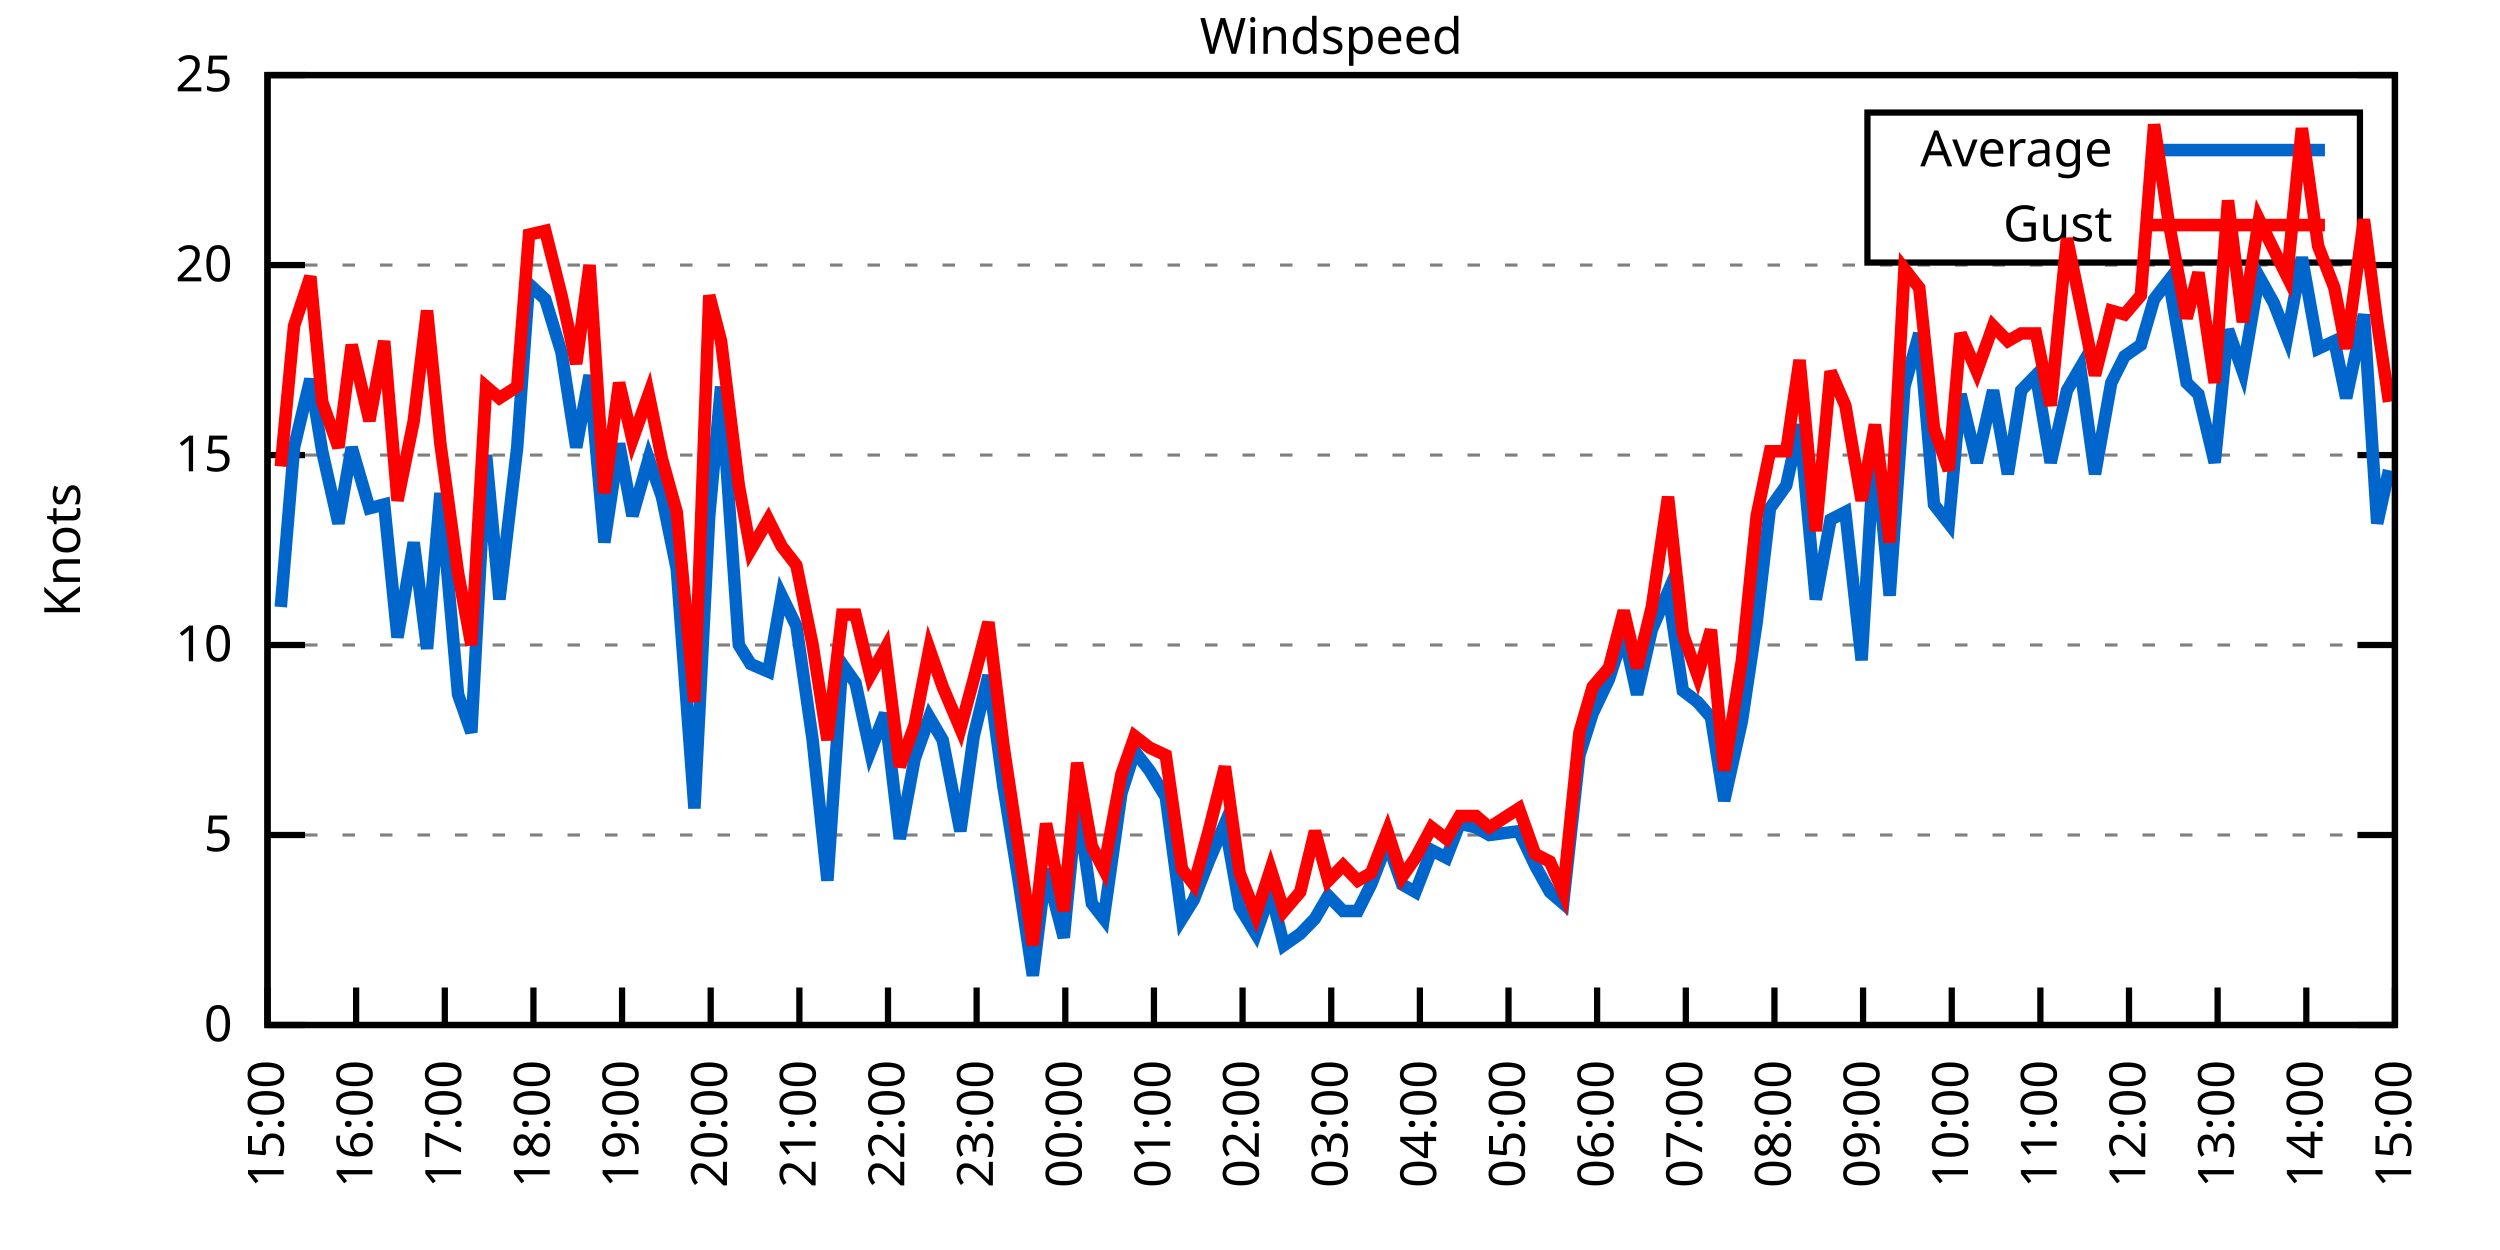
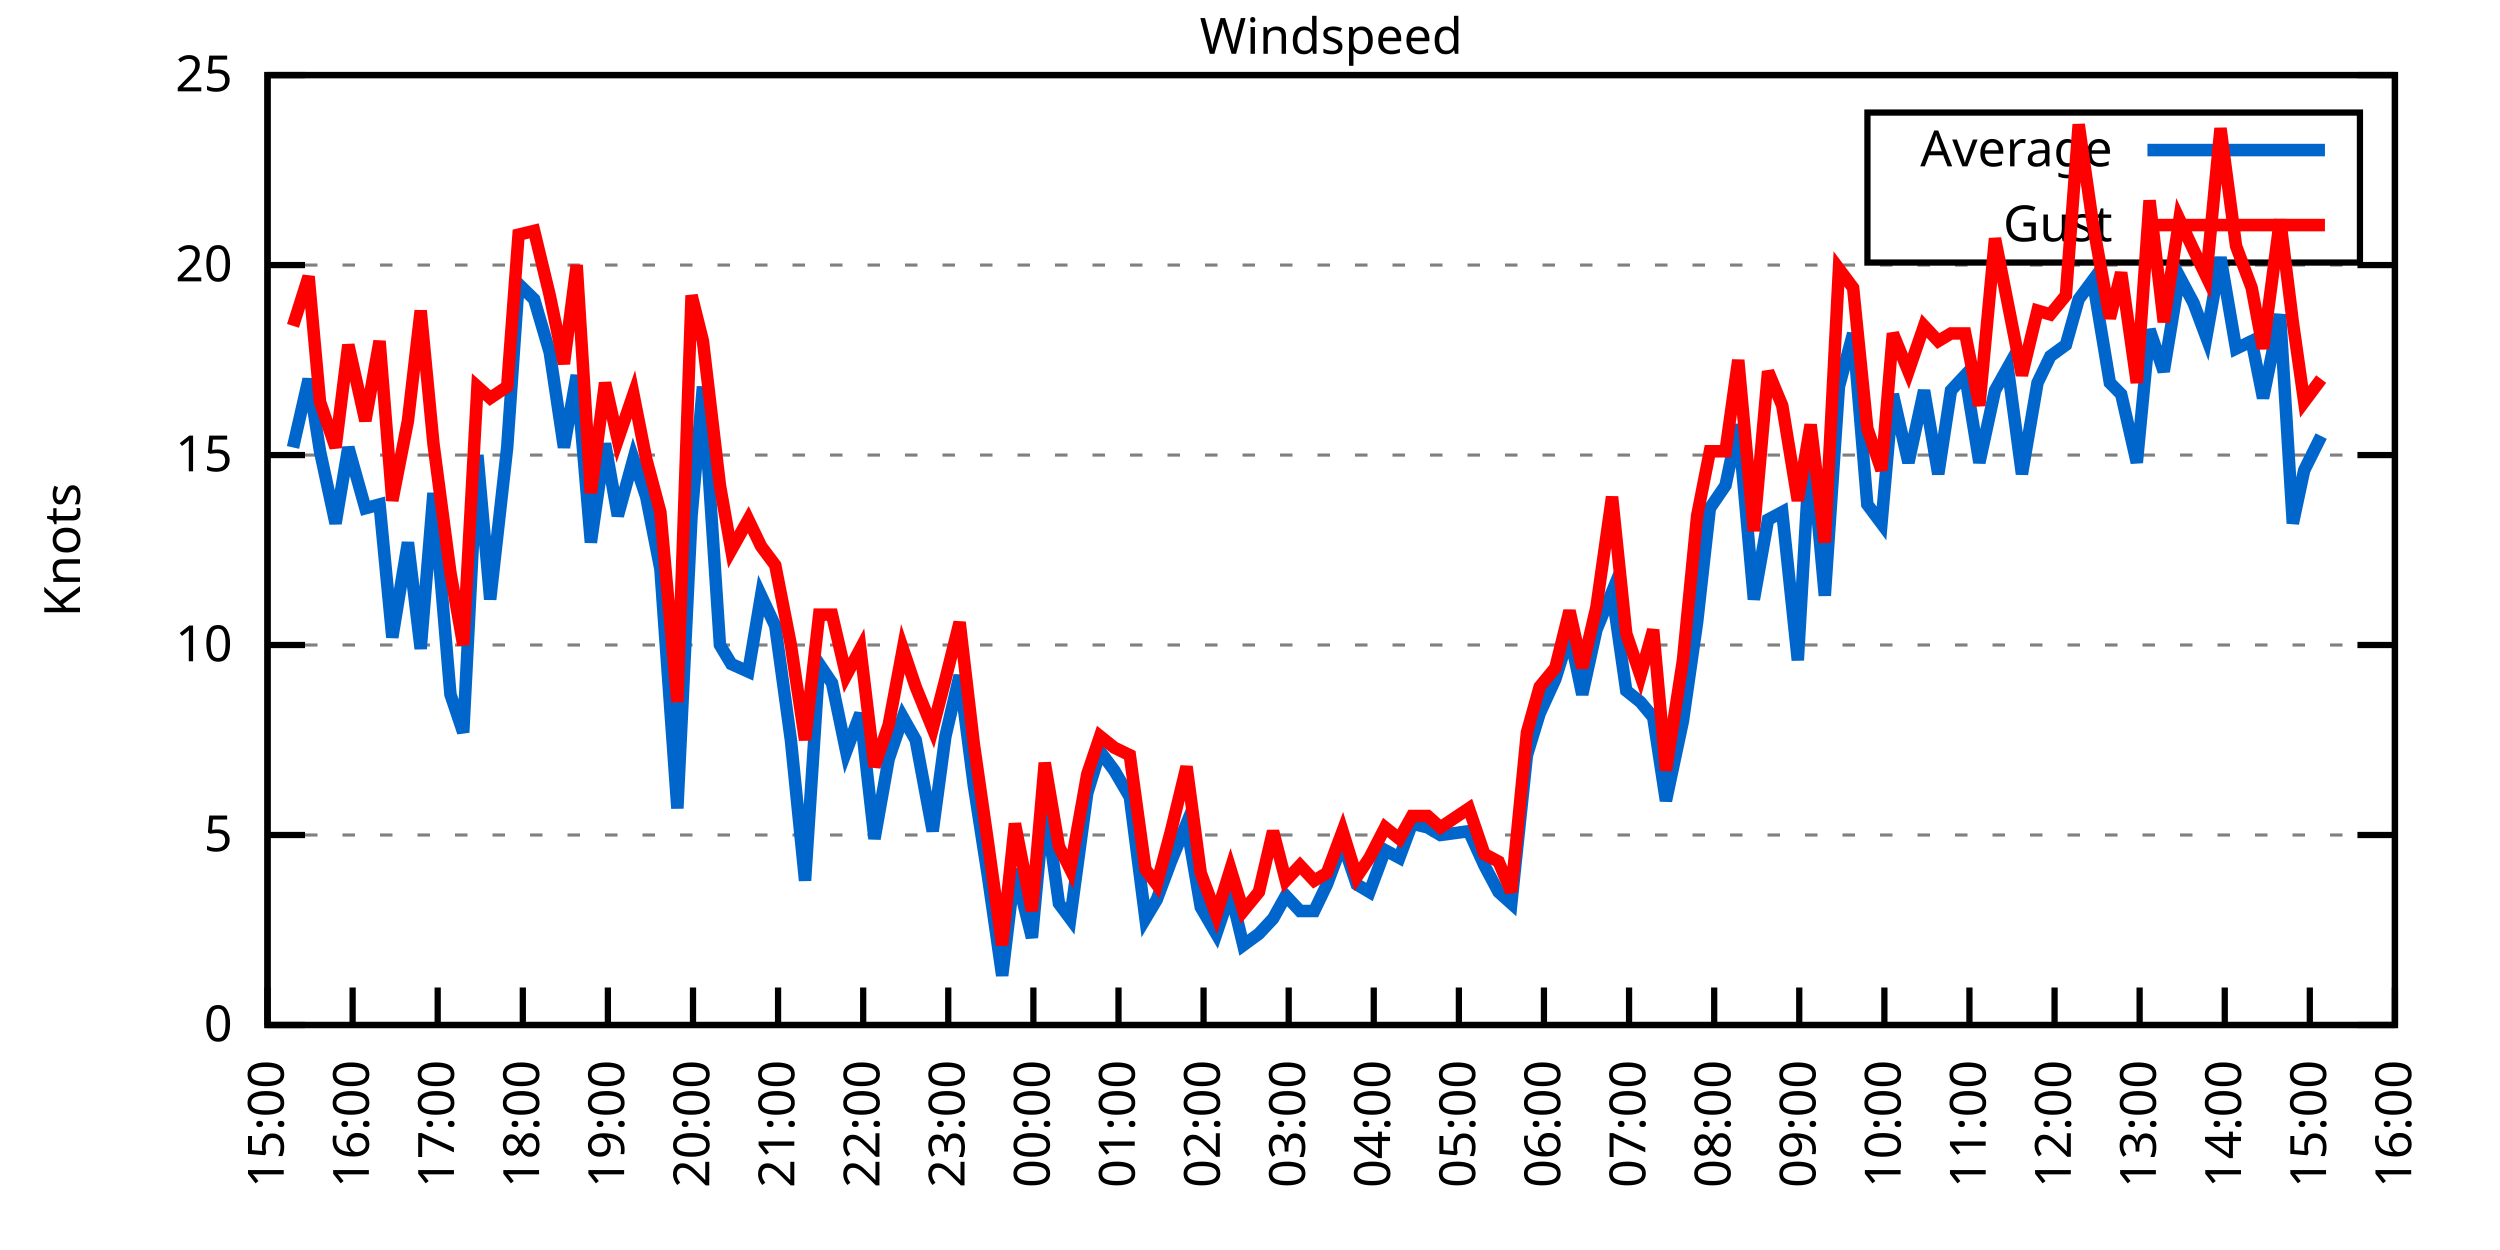
<svg xmlns="http://www.w3.org/2000/svg" xmlns:xlink="http://www.w3.org/1999/xlink" width="400" height="200" viewBox="0 0 400 200">
  <g id="gnuplot_canvas">
    <rect x="0" y="0" width="400" height="200" fill="none" />
    <defs>
      <circle id="gpDot" r="0.5" stroke-width="0.5" stroke="currentColor" />
      <path id="gpPt0" stroke-width="0.333" stroke="currentColor" d="M-1,0 h2 M0,-1 v2" />
      <path id="gpPt1" stroke-width="0.333" stroke="currentColor" d="M-1,-1 L1,1 M1,-1 L-1,1" />
      <path id="gpPt2" stroke-width="0.333" stroke="currentColor" d="M-1,0 L1,0 M0,-1 L0,1 M-1,-1 L1,1 M-1,1 L1,-1" />
      <rect id="gpPt3" stroke-width="0.333" stroke="currentColor" x="-1" y="-1" width="2" height="2" />
      <rect id="gpPt4" stroke-width="0.333" stroke="currentColor" fill="currentColor" x="-1" y="-1" width="2" height="2" />
      <circle id="gpPt5" stroke-width="0.333" stroke="currentColor" cx="0" cy="0" r="1" />
      <use xlink:href="#gpPt5" id="gpPt6" fill="currentColor" stroke="none" />
      <path id="gpPt7" stroke-width="0.333" stroke="currentColor" d="M0,-1.33 L-1.33,0.67 L1.33,0.67 z" />
      <use xlink:href="#gpPt7" id="gpPt8" fill="currentColor" stroke="none" />
      <use xlink:href="#gpPt7" id="gpPt9" stroke="currentColor" transform="rotate(180)" />
      <use xlink:href="#gpPt9" id="gpPt10" fill="currentColor" stroke="none" />
      <use xlink:href="#gpPt3" id="gpPt11" stroke="currentColor" transform="rotate(45)" />
      <use xlink:href="#gpPt11" id="gpPt12" fill="currentColor" stroke="none" />
      <path id="gpPt13" stroke-width="0.333" stroke="currentColor" d="M0,1.330 L1.265,0.411 L0.782,-1.067 L-0.782,-1.076 L-1.265,0.411 z" />
      <use xlink:href="#gpPt13" id="gpPt14" fill="currentColor" stroke="none" />
      <filter id="textbox" filterUnits="objectBoundingBox" x="0" y="0" height="1" width="1">
        <feFlood flood-color="white" flood-opacity="1" result="bgnd" />
        <feComposite in="SourceGraphic" in2="bgnd" operator="atop" />
      </filter>
      <filter id="greybox" filterUnits="objectBoundingBox" x="0" y="0" height="1" width="1">
        <feFlood flood-color="lightgrey" flood-opacity="1" result="grey" />
        <feComposite in="SourceGraphic" in2="grey" operator="atop" />
      </filter>
    </defs>
    <g fill="none" color="white" stroke="currentColor" stroke-width="1.00" stroke-linecap="butt" stroke-linejoin="miter">
</g>
    <g fill="none" color="black" stroke="currentColor" stroke-width="1.00" stroke-linecap="butt" stroke-linejoin="miter">
      <g stroke="none" shape-rendering="crispEdges">
        <polygon fill="rgb(255, 255, 255)" points="42.80,164.00 383.18,164.00 383.18,12.02 42.80,12.02 " />
      </g>
    </g>
    <g fill="none" color="black" stroke="currentColor" stroke-width="1.00" stroke-linecap="butt" stroke-linejoin="miter">
</g>
    <g fill="none" color="black" stroke="black" stroke-width="0.50" stroke-linecap="butt" stroke-linejoin="miter">
</g>
    <g fill="none" color="gray" stroke="currentColor" stroke-width="0.50" stroke-linecap="butt" stroke-linejoin="miter">
      <path stroke="gray" stroke-dasharray="2,4" class="gridline" d="M42.80,164.00 L383.19,164.00  " />
    </g>
    <g fill="none" color="gray" stroke="gray" stroke-width="1.00" stroke-linecap="butt" stroke-linejoin="miter">
</g>
    <g fill="none" color="black" stroke="currentColor" stroke-width="1.00" stroke-linecap="butt" stroke-linejoin="miter">
      <path stroke="black" d="M42.80,164.00 L48.80,164.00 M383.19,164.00 L377.19,164.00  " />
      <g transform="translate(37.20,166.60)" stroke="none" fill="black" font-family="Sans" font-size="8.00" text-anchor="end">
        <text>
          <tspan font-family="Sans"> 0</tspan>
        </text>
      </g>
    </g>
    <g fill="none" color="black" stroke="currentColor" stroke-width="1.00" stroke-linecap="butt" stroke-linejoin="miter">
</g>
    <g fill="none" color="black" stroke="black" stroke-width="0.50" stroke-linecap="butt" stroke-linejoin="miter">
</g>
    <g fill="none" color="gray" stroke="currentColor" stroke-width="0.50" stroke-linecap="butt" stroke-linejoin="miter">
      <path stroke="gray" stroke-dasharray="2,4" class="gridline" d="M42.80,133.60 L383.19,133.60  " />
    </g>
    <g fill="none" color="gray" stroke="gray" stroke-width="1.00" stroke-linecap="butt" stroke-linejoin="miter">
</g>
    <g fill="none" color="black" stroke="currentColor" stroke-width="1.00" stroke-linecap="butt" stroke-linejoin="miter">
      <path stroke="black" d="M42.80,133.60 L48.80,133.60 M383.19,133.60 L377.19,133.60  " />
      <g transform="translate(37.20,136.20)" stroke="none" fill="black" font-family="Sans" font-size="8.00" text-anchor="end">
        <text>
          <tspan font-family="Sans"> 5</tspan>
        </text>
      </g>
    </g>
    <g fill="none" color="black" stroke="currentColor" stroke-width="1.00" stroke-linecap="butt" stroke-linejoin="miter">
</g>
    <g fill="none" color="black" stroke="black" stroke-width="0.50" stroke-linecap="butt" stroke-linejoin="miter">
</g>
    <g fill="none" color="gray" stroke="currentColor" stroke-width="0.50" stroke-linecap="butt" stroke-linejoin="miter">
      <path stroke="gray" stroke-dasharray="2,4" class="gridline" d="M42.80,103.20 L383.19,103.20  " />
    </g>
    <g fill="none" color="gray" stroke="gray" stroke-width="1.00" stroke-linecap="butt" stroke-linejoin="miter">
</g>
    <g fill="none" color="black" stroke="currentColor" stroke-width="1.00" stroke-linecap="butt" stroke-linejoin="miter">
      <path stroke="black" d="M42.80,103.20 L48.80,103.20 M383.19,103.20 L377.19,103.20  " />
      <g transform="translate(37.20,105.80)" stroke="none" fill="black" font-family="Sans" font-size="8.00" text-anchor="end">
        <text>
          <tspan font-family="Sans"> 10</tspan>
        </text>
      </g>
    </g>
    <g fill="none" color="black" stroke="currentColor" stroke-width="1.00" stroke-linecap="butt" stroke-linejoin="miter">
</g>
    <g fill="none" color="black" stroke="black" stroke-width="0.50" stroke-linecap="butt" stroke-linejoin="miter">
</g>
    <g fill="none" color="gray" stroke="currentColor" stroke-width="0.50" stroke-linecap="butt" stroke-linejoin="miter">
      <path stroke="gray" stroke-dasharray="2,4" class="gridline" d="M42.80,72.81 L383.19,72.81  " />
    </g>
    <g fill="none" color="gray" stroke="gray" stroke-width="1.00" stroke-linecap="butt" stroke-linejoin="miter">
</g>
    <g fill="none" color="black" stroke="currentColor" stroke-width="1.00" stroke-linecap="butt" stroke-linejoin="miter">
      <path stroke="black" d="M42.80,72.81 L48.80,72.81 M383.19,72.81 L377.19,72.81  " />
      <g transform="translate(37.20,75.41)" stroke="none" fill="black" font-family="Sans" font-size="8.00" text-anchor="end">
        <text>
          <tspan font-family="Sans"> 15</tspan>
        </text>
      </g>
    </g>
    <g fill="none" color="black" stroke="currentColor" stroke-width="1.00" stroke-linecap="butt" stroke-linejoin="miter">
</g>
    <g fill="none" color="black" stroke="black" stroke-width="0.50" stroke-linecap="butt" stroke-linejoin="miter">
</g>
    <g fill="none" color="gray" stroke="currentColor" stroke-width="0.50" stroke-linecap="butt" stroke-linejoin="miter">
      <path stroke="gray" stroke-dasharray="2,4" class="gridline" d="M42.80,42.41 L383.19,42.41  " />
    </g>
    <g fill="none" color="gray" stroke="gray" stroke-width="1.00" stroke-linecap="butt" stroke-linejoin="miter">
</g>
    <g fill="none" color="black" stroke="currentColor" stroke-width="1.00" stroke-linecap="butt" stroke-linejoin="miter">
      <path stroke="black" d="M42.80,42.41 L48.80,42.41 M383.19,42.41 L377.19,42.41  " />
      <g transform="translate(37.20,45.01)" stroke="none" fill="black" font-family="Sans" font-size="8.00" text-anchor="end">
        <text>
          <tspan font-family="Sans"> 20</tspan>
        </text>
      </g>
    </g>
    <g fill="none" color="black" stroke="currentColor" stroke-width="1.00" stroke-linecap="butt" stroke-linejoin="miter">
</g>
    <g fill="none" color="black" stroke="black" stroke-width="0.50" stroke-linecap="butt" stroke-linejoin="miter">
</g>
    <g fill="none" color="gray" stroke="currentColor" stroke-width="0.50" stroke-linecap="butt" stroke-linejoin="miter">
      <path stroke="gray" stroke-dasharray="2,4" class="gridline" d="M42.80,12.01 L383.19,12.01  " />
    </g>
    <g fill="none" color="gray" stroke="gray" stroke-width="1.00" stroke-linecap="butt" stroke-linejoin="miter">
</g>
    <g fill="none" color="black" stroke="currentColor" stroke-width="1.00" stroke-linecap="butt" stroke-linejoin="miter">
      <path stroke="black" d="M42.80,12.01 L48.80,12.01 M383.19,12.01 L377.19,12.01  " />
      <g transform="translate(37.20,14.61)" stroke="none" fill="black" font-family="Sans" font-size="8.00" text-anchor="end">
        <text>
          <tspan font-family="Sans"> 25</tspan>
        </text>
      </g>
    </g>
    <g fill="none" color="black" stroke="currentColor" stroke-width="1.00" stroke-linecap="butt" stroke-linejoin="miter">
      <path stroke="black" d="M42.80,164.00 L42.80,158.00  " />
      <g transform="translate(45.40,169.60) rotate(270.00)" stroke="none" fill="black" font-family="Sans" font-size="8.00" text-anchor="end">
        <text>
          <tspan font-family="Sans">15:00</tspan>
        </text>
      </g>
    </g>
    <g fill="none" color="black" stroke="currentColor" stroke-width="1.00" stroke-linecap="butt" stroke-linejoin="miter">
-       <path stroke="black" d="M56.98,164.00 L56.98,158.00  " />
-       <g transform="translate(59.58,169.60) rotate(270.00)" stroke="none" fill="black" font-family="Sans" font-size="8.00" text-anchor="end">
+       <path stroke="black" d="M56.42,164.00 L56.42,158.00  " />
+       <g transform="translate(59.02,169.60) rotate(270.00)" stroke="none" fill="black" font-family="Sans" font-size="8.00" text-anchor="end">
        <text>
          <tspan font-family="Sans">16:00</tspan>
        </text>
      </g>
    </g>
    <g fill="none" color="black" stroke="currentColor" stroke-width="1.00" stroke-linecap="butt" stroke-linejoin="miter">
-       <path stroke="black" d="M71.17,164.00 L71.17,158.00  " />
-       <g transform="translate(73.77,169.60) rotate(270.00)" stroke="none" fill="black" font-family="Sans" font-size="8.00" text-anchor="end">
+       <path stroke="black" d="M70.03,164.00 L70.03,158.00  " />
+       <g transform="translate(72.63,169.60) rotate(270.00)" stroke="none" fill="black" font-family="Sans" font-size="8.00" text-anchor="end">
        <text>
          <tspan font-family="Sans">17:00</tspan>
        </text>
      </g>
    </g>
    <g fill="none" color="black" stroke="currentColor" stroke-width="1.00" stroke-linecap="butt" stroke-linejoin="miter">
-       <path stroke="black" d="M85.35,164.00 L85.35,158.00  " />
-       <g transform="translate(87.95,169.60) rotate(270.00)" stroke="none" fill="black" font-family="Sans" font-size="8.00" text-anchor="end">
+       <path stroke="black" d="M83.65,164.00 L83.65,158.00  " />
+       <g transform="translate(86.25,169.60) rotate(270.00)" stroke="none" fill="black" font-family="Sans" font-size="8.00" text-anchor="end">
        <text>
          <tspan font-family="Sans">18:00</tspan>
        </text>
      </g>
    </g>
    <g fill="none" color="black" stroke="currentColor" stroke-width="1.00" stroke-linecap="butt" stroke-linejoin="miter">
-       <path stroke="black" d="M99.53,164.00 L99.53,158.00  " />
-       <g transform="translate(102.13,169.60) rotate(270.00)" stroke="none" fill="black" font-family="Sans" font-size="8.00" text-anchor="end">
+       <path stroke="black" d="M97.26,164.00 L97.26,158.00  " />
+       <g transform="translate(99.86,169.60) rotate(270.00)" stroke="none" fill="black" font-family="Sans" font-size="8.00" text-anchor="end">
        <text>
          <tspan font-family="Sans">19:00</tspan>
        </text>
      </g>
    </g>
    <g fill="none" color="black" stroke="currentColor" stroke-width="1.00" stroke-linecap="butt" stroke-linejoin="miter">
-       <path stroke="black" d="M113.71,164.00 L113.71,158.00  " />
-       <g transform="translate(116.31,169.60) rotate(270.00)" stroke="none" fill="black" font-family="Sans" font-size="8.00" text-anchor="end">
+       <path stroke="black" d="M110.88,164.00 L110.88,158.00  " />
+       <g transform="translate(113.48,169.60) rotate(270.00)" stroke="none" fill="black" font-family="Sans" font-size="8.00" text-anchor="end">
        <text>
          <tspan font-family="Sans">20:00</tspan>
        </text>
      </g>
    </g>
    <g fill="none" color="black" stroke="currentColor" stroke-width="1.00" stroke-linecap="butt" stroke-linejoin="miter">
-       <path stroke="black" d="M127.90,164.00 L127.90,158.00  " />
-       <g transform="translate(130.50,169.60) rotate(270.00)" stroke="none" fill="black" font-family="Sans" font-size="8.00" text-anchor="end">
+       <path stroke="black" d="M124.49,164.00 L124.49,158.00  " />
+       <g transform="translate(127.09,169.60) rotate(270.00)" stroke="none" fill="black" font-family="Sans" font-size="8.00" text-anchor="end">
        <text>
          <tspan font-family="Sans">21:00</tspan>
        </text>
      </g>
    </g>
    <g fill="none" color="black" stroke="currentColor" stroke-width="1.00" stroke-linecap="butt" stroke-linejoin="miter">
-       <path stroke="black" d="M142.08,164.00 L142.08,158.00  " />
-       <g transform="translate(144.68,169.60) rotate(270.00)" stroke="none" fill="black" font-family="Sans" font-size="8.00" text-anchor="end">
+       <path stroke="black" d="M138.11,164.00 L138.11,158.00  " />
+       <g transform="translate(140.71,169.60) rotate(270.00)" stroke="none" fill="black" font-family="Sans" font-size="8.00" text-anchor="end">
        <text>
          <tspan font-family="Sans">22:00</tspan>
        </text>
      </g>
    </g>
    <g fill="none" color="black" stroke="currentColor" stroke-width="1.00" stroke-linecap="butt" stroke-linejoin="miter">
-       <path stroke="black" d="M156.26,164.00 L156.26,158.00  " />
-       <g transform="translate(158.86,169.60) rotate(270.00)" stroke="none" fill="black" font-family="Sans" font-size="8.00" text-anchor="end">
+       <path stroke="black" d="M151.72,164.00 L151.72,158.00  " />
+       <g transform="translate(154.32,169.60) rotate(270.00)" stroke="none" fill="black" font-family="Sans" font-size="8.00" text-anchor="end">
        <text>
          <tspan font-family="Sans">23:00</tspan>
        </text>
      </g>
    </g>
    <g fill="none" color="black" stroke="currentColor" stroke-width="1.00" stroke-linecap="butt" stroke-linejoin="miter">
-       <path stroke="black" d="M170.45,164.00 L170.45,158.00  " />
-       <g transform="translate(173.05,169.60) rotate(270.00)" stroke="none" fill="black" font-family="Sans" font-size="8.00" text-anchor="end">
+       <path stroke="black" d="M165.34,164.00 L165.34,158.00  " />
+       <g transform="translate(167.94,169.60) rotate(270.00)" stroke="none" fill="black" font-family="Sans" font-size="8.00" text-anchor="end">
        <text>
          <tspan font-family="Sans">00:00</tspan>
        </text>
      </g>
    </g>
    <g fill="none" color="black" stroke="currentColor" stroke-width="1.00" stroke-linecap="butt" stroke-linejoin="miter">
-       <path stroke="black" d="M184.63,164.00 L184.63,158.00  " />
-       <g transform="translate(187.23,169.60) rotate(270.00)" stroke="none" fill="black" font-family="Sans" font-size="8.00" text-anchor="end">
+       <path stroke="black" d="M178.96,164.00 L178.96,158.00  " />
+       <g transform="translate(181.56,169.60) rotate(270.00)" stroke="none" fill="black" font-family="Sans" font-size="8.00" text-anchor="end">
        <text>
          <tspan font-family="Sans">01:00</tspan>
        </text>
      </g>
    </g>
    <g fill="none" color="black" stroke="currentColor" stroke-width="1.00" stroke-linecap="butt" stroke-linejoin="miter">
-       <path stroke="black" d="M198.81,164.00 L198.81,158.00  " />
-       <g transform="translate(201.41,169.60) rotate(270.00)" stroke="none" fill="black" font-family="Sans" font-size="8.00" text-anchor="end">
+       <path stroke="black" d="M192.57,164.00 L192.57,158.00  " />
+       <g transform="translate(195.17,169.60) rotate(270.00)" stroke="none" fill="black" font-family="Sans" font-size="8.00" text-anchor="end">
        <text>
          <tspan font-family="Sans">02:00</tspan>
        </text>
      </g>
    </g>
    <g fill="none" color="black" stroke="currentColor" stroke-width="1.00" stroke-linecap="butt" stroke-linejoin="miter">
-       <path stroke="black" d="M213.00,164.00 L213.00,158.00  " />
-       <g transform="translate(215.60,169.60) rotate(270.00)" stroke="none" fill="black" font-family="Sans" font-size="8.00" text-anchor="end">
+       <path stroke="black" d="M206.19,164.00 L206.19,158.00  " />
+       <g transform="translate(208.79,169.60) rotate(270.00)" stroke="none" fill="black" font-family="Sans" font-size="8.00" text-anchor="end">
        <text>
          <tspan font-family="Sans">03:00</tspan>
        </text>
      </g>
    </g>
    <g fill="none" color="black" stroke="currentColor" stroke-width="1.00" stroke-linecap="butt" stroke-linejoin="miter">
-       <path stroke="black" d="M227.18,164.00 L227.18,158.00  " />
-       <g transform="translate(229.78,169.60) rotate(270.00)" stroke="none" fill="black" font-family="Sans" font-size="8.00" text-anchor="end">
+       <path stroke="black" d="M219.80,164.00 L219.80,158.00  " />
+       <g transform="translate(222.40,169.60) rotate(270.00)" stroke="none" fill="black" font-family="Sans" font-size="8.00" text-anchor="end">
        <text>
          <tspan font-family="Sans">04:00</tspan>
        </text>
      </g>
    </g>
    <g fill="none" color="black" stroke="currentColor" stroke-width="1.00" stroke-linecap="butt" stroke-linejoin="miter">
-       <path stroke="black" d="M241.36,164.00 L241.36,158.00  " />
-       <g transform="translate(243.96,169.60) rotate(270.00)" stroke="none" fill="black" font-family="Sans" font-size="8.00" text-anchor="end">
+       <path stroke="black" d="M233.42,164.00 L233.42,158.00  " />
+       <g transform="translate(236.02,169.60) rotate(270.00)" stroke="none" fill="black" font-family="Sans" font-size="8.00" text-anchor="end">
        <text>
          <tspan font-family="Sans">05:00</tspan>
        </text>
      </g>
    </g>
    <g fill="none" color="black" stroke="currentColor" stroke-width="1.00" stroke-linecap="butt" stroke-linejoin="miter">
-       <path stroke="black" d="M255.54,164.00 L255.54,158.00  " />
-       <g transform="translate(258.14,169.60) rotate(270.00)" stroke="none" fill="black" font-family="Sans" font-size="8.00" text-anchor="end">
+       <path stroke="black" d="M247.03,164.00 L247.03,158.00  " />
+       <g transform="translate(249.63,169.60) rotate(270.00)" stroke="none" fill="black" font-family="Sans" font-size="8.00" text-anchor="end">
        <text>
          <tspan font-family="Sans">06:00</tspan>
        </text>
      </g>
    </g>
    <g fill="none" color="black" stroke="currentColor" stroke-width="1.00" stroke-linecap="butt" stroke-linejoin="miter">
-       <path stroke="black" d="M269.73,164.00 L269.73,158.00  " />
-       <g transform="translate(272.33,169.60) rotate(270.00)" stroke="none" fill="black" font-family="Sans" font-size="8.00" text-anchor="end">
+       <path stroke="black" d="M260.65,164.00 L260.65,158.00  " />
+       <g transform="translate(263.25,169.60) rotate(270.00)" stroke="none" fill="black" font-family="Sans" font-size="8.00" text-anchor="end">
        <text>
          <tspan font-family="Sans">07:00</tspan>
        </text>
      </g>
    </g>
    <g fill="none" color="black" stroke="currentColor" stroke-width="1.00" stroke-linecap="butt" stroke-linejoin="miter">
-       <path stroke="black" d="M283.91,164.00 L283.91,158.00  " />
-       <g transform="translate(286.51,169.60) rotate(270.00)" stroke="none" fill="black" font-family="Sans" font-size="8.00" text-anchor="end">
+       <path stroke="black" d="M274.27,164.00 L274.27,158.00  " />
+       <g transform="translate(276.87,169.60) rotate(270.00)" stroke="none" fill="black" font-family="Sans" font-size="8.00" text-anchor="end">
        <text>
          <tspan font-family="Sans">08:00</tspan>
        </text>
      </g>
    </g>
    <g fill="none" color="black" stroke="currentColor" stroke-width="1.00" stroke-linecap="butt" stroke-linejoin="miter">
-       <path stroke="black" d="M298.09,164.00 L298.09,158.00  " />
-       <g transform="translate(300.69,169.60) rotate(270.00)" stroke="none" fill="black" font-family="Sans" font-size="8.00" text-anchor="end">
+       <path stroke="black" d="M287.88,164.00 L287.88,158.00  " />
+       <g transform="translate(290.48,169.60) rotate(270.00)" stroke="none" fill="black" font-family="Sans" font-size="8.00" text-anchor="end">
        <text>
          <tspan font-family="Sans">09:00</tspan>
        </text>
      </g>
    </g>
    <g fill="none" color="black" stroke="currentColor" stroke-width="1.00" stroke-linecap="butt" stroke-linejoin="miter">
-       <path stroke="black" d="M312.28,164.00 L312.28,158.00  " />
-       <g transform="translate(314.88,169.60) rotate(270.00)" stroke="none" fill="black" font-family="Sans" font-size="8.00" text-anchor="end">
+       <path stroke="black" d="M301.50,164.00 L301.50,158.00  " />
+       <g transform="translate(304.10,169.60) rotate(270.00)" stroke="none" fill="black" font-family="Sans" font-size="8.00" text-anchor="end">
        <text>
          <tspan font-family="Sans">10:00</tspan>
        </text>
      </g>
    </g>
    <g fill="none" color="black" stroke="currentColor" stroke-width="1.00" stroke-linecap="butt" stroke-linejoin="miter">
-       <path stroke="black" d="M326.46,164.00 L326.46,158.00  " />
-       <g transform="translate(329.06,169.60) rotate(270.00)" stroke="none" fill="black" font-family="Sans" font-size="8.00" text-anchor="end">
+       <path stroke="black" d="M315.11,164.00 L315.11,158.00  " />
+       <g transform="translate(317.71,169.60) rotate(270.00)" stroke="none" fill="black" font-family="Sans" font-size="8.00" text-anchor="end">
        <text>
          <tspan font-family="Sans">11:00</tspan>
        </text>
      </g>
    </g>
    <g fill="none" color="black" stroke="currentColor" stroke-width="1.00" stroke-linecap="butt" stroke-linejoin="miter">
-       <path stroke="black" d="M340.64,164.00 L340.64,158.00  " />
-       <g transform="translate(343.24,169.60) rotate(270.00)" stroke="none" fill="black" font-family="Sans" font-size="8.00" text-anchor="end">
+       <path stroke="black" d="M328.73,164.00 L328.73,158.00  " />
+       <g transform="translate(331.33,169.60) rotate(270.00)" stroke="none" fill="black" font-family="Sans" font-size="8.00" text-anchor="end">
        <text>
          <tspan font-family="Sans">12:00</tspan>
        </text>
      </g>
    </g>
    <g fill="none" color="black" stroke="currentColor" stroke-width="1.00" stroke-linecap="butt" stroke-linejoin="miter">
-       <path stroke="black" d="M354.82,164.00 L354.82,158.00  " />
-       <g transform="translate(357.42,169.60) rotate(270.00)" stroke="none" fill="black" font-family="Sans" font-size="8.00" text-anchor="end">
+       <path stroke="black" d="M342.34,164.00 L342.34,158.00  " />
+       <g transform="translate(344.94,169.60) rotate(270.00)" stroke="none" fill="black" font-family="Sans" font-size="8.00" text-anchor="end">
        <text>
          <tspan font-family="Sans">13:00</tspan>
        </text>
      </g>
    </g>
    <g fill="none" color="black" stroke="currentColor" stroke-width="1.00" stroke-linecap="butt" stroke-linejoin="miter">
-       <path stroke="black" d="M369.01,164.00 L369.01,158.00  " />
-       <g transform="translate(371.61,169.60) rotate(270.00)" stroke="none" fill="black" font-family="Sans" font-size="8.00" text-anchor="end">
+       <path stroke="black" d="M355.96,164.00 L355.96,158.00  " />
+       <g transform="translate(358.56,169.60) rotate(270.00)" stroke="none" fill="black" font-family="Sans" font-size="8.00" text-anchor="end">
        <text>
          <tspan font-family="Sans">14:00</tspan>
+         </text>
+       </g>
+     </g>
+     <g fill="none" color="black" stroke="currentColor" stroke-width="1.00" stroke-linecap="butt" stroke-linejoin="miter">
+       <path stroke="black" d="M369.57,164.00 L369.57,158.00  " />
+       <g transform="translate(372.17,169.60) rotate(270.00)" stroke="none" fill="black" font-family="Sans" font-size="8.00" text-anchor="end">
+         <text>
+           <tspan font-family="Sans">15:00</tspan>
        </text>
      </g>
    </g>
    <g fill="none" color="black" stroke="currentColor" stroke-width="1.00" stroke-linecap="butt" stroke-linejoin="miter">
      <path stroke="black" d="M383.19,164.00 L383.19,158.00  " />
      <g transform="translate(385.79,169.60) rotate(270.00)" stroke="none" fill="black" font-family="Sans" font-size="8.00" text-anchor="end">
        <text>
-           <tspan font-family="Sans">15:00</tspan>
+           <tspan font-family="Sans">16:00</tspan>
        </text>
      </g>
    </g>
    <g fill="none" color="black" stroke="currentColor" stroke-width="1.00" stroke-linecap="butt" stroke-linejoin="miter">
</g>
    <g fill="none" color="black" stroke="currentColor" stroke-width="1.00" stroke-linecap="butt" stroke-linejoin="miter">
      <path stroke="black" d="M42.80,12.01 L42.80,164.00 L383.19,164.00 L383.19,12.01 L42.80,12.01 Z  " />
    </g>
    <g fill="none" color="black" stroke="currentColor" stroke-width="1.00" stroke-linecap="butt" stroke-linejoin="miter">
</g>
    <g fill="none" color="black" stroke="currentColor" stroke-width="1.00" stroke-linecap="butt" stroke-linejoin="miter">
      <path stroke="black" d="M298.79,42.01 L298.79,18.01 L377.59,18.01 L377.59,42.01 L298.79,42.01 Z  " />
    </g>
    <g id="Windspeed_plot_1">
      <g fill="none" color="white" stroke="black" stroke-width="2.00" stroke-linecap="butt" stroke-linejoin="miter">
</g>
      <g fill="none" color="black" stroke="currentColor" stroke-width="2.00" stroke-linecap="butt" stroke-linejoin="miter">
        <g transform="translate(337.99,26.61)" stroke="none" fill="black" font-family="Sans" font-size="8.00" text-anchor="end">
          <text>
            <tspan font-family="Sans">Average</tspan>
          </text>
        </g>
      </g>
      <g fill="none" color="black" stroke="currentColor" stroke-width="2.00" stroke-linecap="butt" stroke-linejoin="miter">
-         <path stroke="rgb(  0, 102, 204)" d="M343.59,24.01 L371.99,24.01 M44.93,97.12 L47.05,71.59 L49.66,60.65 L51.55,72.20 L54.15,83.75 L56.27,71.59   L59.11,81.32 L61.47,80.71 L63.60,101.99 L66.20,86.79 L68.33,103.81 L70.46,78.89 L73.29,111.11 L75.42,117.19   L77.78,72.81 L79.91,95.91 L82.75,71.59 L84.64,45.45 L87.24,47.88 L89.84,56.39 L92.20,71.59 L94.33,60.04   L96.70,86.79 L99.06,70.98 L101.19,82.53 L103.79,73.41 L105.91,79.49 L108.28,91.04 L111.11,129.35 L113.48,82.53   L115.37,61.86 L118.21,103.20 L120.10,106.24 L122.93,107.46 L125.06,95.30 L127.42,100.16 L130.02,118.40 L132.39,140.90   L134.75,106.24 L136.88,109.28 L139.24,120.23 L141.61,114.15 L143.97,134.21 L146.34,121.44 L148.70,114.76 L150.83,118.40   L153.66,132.99 L155.79,117.80 L158.15,108.07 L160.52,125.70 L162.88,140.29 L165.25,156.10 L167.37,139.07 L170.21,150.02   L172.34,128.13 L174.70,144.55 L176.59,146.98 L179.43,126.91 L181.56,120.23 L183.92,123.27 L186.52,127.52 L189.12,146.98   L191.01,143.94 L193.38,137.86 L195.98,131.78 L198.34,145.15 L200.94,149.41 L203.30,142.72 L205.43,151.23 L208.03,149.41   L210.39,146.98 L212.52,143.33 L214.89,145.76 L217.25,145.76 L219.38,141.51 L221.98,134.82 L224.34,141.51 L226.47,142.72   L229.07,136.03 L231.43,137.25 L233.56,131.78 L236.16,132.39 L238.29,133.60 L243.02,132.99 L245.62,138.47 L247.98,142.72   L250.11,144.55 L252.71,120.83 L254.83,114.15 L257.43,108.68 L259.80,101.38 L261.93,111.11 L264.29,100.77 L266.89,94.69   L269.25,110.50 L271.62,112.32 L273.75,114.76 L275.87,128.13 L278.71,115.36 L281.07,99.56 L283.20,81.32 L285.80,77.67   L287.93,67.94 L290.53,95.91 L292.89,83.14 L295.26,81.93 L297.86,105.64 L299.98,70.37 L302.35,95.30 L304.71,61.86   L307.08,53.35 L309.44,80.71 L311.80,83.75 L313.69,63.08 L316.29,74.02 L318.89,62.47 L321.26,75.85 L323.39,62.47   L325.75,60.04 L328.11,74.02 L330.71,62.47 L332.84,58.82 L335.20,75.85 L337.80,61.25 L339.93,57.00 L342.53,55.18   L344.66,47.88 L347.02,44.84 L349.86,61.25 L351.75,63.08 L354.35,74.02 L356.48,52.74 L358.84,59.43 L361.44,44.23   L363.81,48.49 L365.93,53.96 L368.30,41.19 L370.90,55.78 L373.50,54.57 L375.39,63.69 L378.23,50.31 L380.35,83.75   L382.24,75.24  " />
+         <path stroke="rgb(  0, 102, 204)" d="M343.59,24.01 L371.99,24.01 M46.88,71.59 L49.38,60.65 L51.20,72.20 L53.69,83.75 L55.73,71.59 L58.46,81.32   L60.73,80.71 L62.77,101.99 L65.27,86.79 L67.31,103.81 L69.35,78.89 L72.07,111.11 L74.12,117.19 L76.39,72.81   L78.43,95.91 L81.15,71.59 L82.97,45.45 L85.46,47.88 L87.96,56.39 L90.23,71.59 L92.27,60.04 L94.54,86.79   L96.81,70.98 L98.85,82.53 L101.35,73.41 L103.39,79.49 L105.66,91.04 L108.38,129.35 L110.65,82.53 L112.47,61.86   L115.19,103.20 L117.01,106.24 L119.73,107.46 L121.77,95.30 L124.04,100.16 L126.54,118.40 L128.81,140.90 L131.07,106.24   L133.12,109.28 L135.39,120.23 L137.66,114.15 L139.92,134.21 L142.19,121.44 L144.46,114.76 L146.51,118.40 L149.23,132.99   L151.27,117.80 L153.54,108.07 L155.81,125.70 L158.08,140.29 L160.35,156.10 L162.39,139.07 L165.11,150.02 L167.16,128.13   L169.43,144.55 L171.24,146.98 L173.96,126.91 L176.01,120.23 L178.28,123.27 L180.77,127.52 L183.27,146.98 L185.08,143.94   L187.35,137.86 L189.85,131.78 L192.12,145.15 L194.61,149.41 L196.88,142.72 L198.93,151.23 L201.42,149.41 L203.69,146.98   L205.73,143.33 L208.00,145.76 L210.27,145.76 L212.31,141.51 L214.81,134.82 L217.08,141.51 L219.12,142.72 L221.62,136.03   L223.89,137.25 L225.93,131.78 L228.43,132.39 L230.47,133.60 L235.01,132.99 L237.50,138.47 L239.77,142.72 L241.81,144.55   L244.31,120.83 L246.35,114.15 L248.85,108.68 L251.12,101.38 L253.16,111.11 L255.43,100.77 L257.93,94.69 L260.20,110.50   L262.47,112.32 L264.51,114.76 L266.55,128.13 L269.27,115.36 L271.54,99.56 L273.58,81.32 L276.08,77.67 L278.12,67.94   L280.62,95.91 L282.89,83.14 L285.16,81.93 L287.65,105.64 L289.70,70.37 L291.97,95.30 L294.23,61.86 L296.50,53.35   L298.77,80.71 L301.04,83.75 L302.86,63.08 L305.35,74.02 L307.85,62.47 L310.12,75.85 L312.16,62.47 L314.43,60.04   L316.70,74.02 L319.20,62.47 L321.24,58.82 L323.51,75.85 L326.00,61.25 L328.05,57.00 L330.54,55.18 L332.59,47.88   L334.85,44.84 L337.58,61.25 L339.39,63.08 L341.89,74.02 L343.93,52.74 L346.20,59.43 L348.70,44.23 L350.97,48.49   L353.01,53.96 L355.28,41.19 L357.77,55.78 L360.27,54.57 L362.09,63.69 L364.81,50.31 L366.85,83.75 L368.67,75.24   L371.39,69.77  " />
      </g>
    </g>
    <g id="Windspeed_plot_2">
      <g fill="none" color="black" stroke="currentColor" stroke-width="2.00" stroke-linecap="butt" stroke-linejoin="miter">
        <g transform="translate(337.99,38.61)" stroke="none" fill="black" font-family="Sans" font-size="8.00" text-anchor="end">
          <text>
            <tspan font-family="Sans">Gust</tspan>
          </text>
        </g>
      </g>
      <g fill="none" color="black" stroke="currentColor" stroke-width="2.00" stroke-linecap="butt" stroke-linejoin="miter">
-         <path stroke="rgb(255,   0,   0)" d="M343.59,36.01 L371.99,36.01 M44.93,74.63 L47.05,52.14 L49.66,44.23 L51.55,64.29 L54.15,71.59 L56.27,55.18   L59.11,67.33 L61.47,54.57 L63.60,80.10 L66.20,67.33 L68.33,49.70 L70.46,70.98 L73.29,91.65 L75.42,103.20   L77.78,61.86 L79.91,63.69 L82.75,61.86 L84.64,37.54 L87.24,36.94 L89.84,47.27 L92.20,58.21 L94.33,42.41   L96.70,78.89 L99.06,61.25 L101.19,70.37 L103.79,63.08 L105.91,73.41 L108.28,81.93 L111.11,112.32 L113.48,47.27   L115.37,54.57 L118.21,77.67 L120.10,88.00 L122.93,83.14 L125.06,87.40 L127.42,90.44 L130.02,103.20 L132.39,118.40   L134.75,98.34 L136.88,98.34 L139.24,108.07 L141.61,103.81 L143.97,122.66 L146.34,115.97 L148.70,103.81 L150.83,109.89   L153.66,116.58 L155.79,108.68 L158.15,99.56 L160.52,119.01 L162.88,134.82 L165.25,151.23 L167.37,131.78 L170.21,145.76   L172.34,122.05 L174.70,135.43 L176.59,139.07 L179.43,123.87 L181.56,117.80 L183.92,119.62 L186.52,120.83 L189.12,139.07   L191.01,141.51 L193.38,132.99 L195.98,122.66 L198.34,139.68 L200.94,146.37 L203.30,139.07 L205.43,145.76 L208.03,142.72   L210.39,132.99 L212.52,140.90 L214.89,138.47 L217.25,140.90 L219.38,139.68 L221.98,132.99 L224.34,140.29 L226.47,137.25   L229.07,132.39 L231.43,134.21 L233.56,130.56 L236.16,130.56 L238.29,132.39 L243.02,129.35 L245.62,136.64 L247.98,137.86   L250.11,142.72 L252.71,117.19 L254.83,109.89 L257.43,106.85 L259.80,97.73 L261.93,106.85 L264.29,97.12 L266.89,79.49   L269.25,101.38 L271.62,108.07 L273.75,100.77 L275.87,123.27 L278.71,105.64 L281.07,82.53 L283.20,72.20 L285.80,72.20   L287.93,57.61 L290.53,84.97 L292.89,59.43 L295.26,64.90 L297.86,80.10 L299.98,67.94 L302.35,86.79 L304.71,43.02   L307.08,46.06 L309.44,68.55 L311.80,75.24 L313.69,53.35 L316.29,59.43 L318.89,52.14 L321.26,54.57 L323.39,53.35   L325.75,53.35 L328.11,64.90 L330.71,38.15 L332.84,48.49 L335.20,60.04 L337.80,49.70 L339.93,50.31 L342.53,47.27   L344.66,19.91 L347.02,35.72 L349.86,50.92 L351.75,43.62 L354.35,61.25 L356.48,32.07 L358.84,51.53 L361.44,35.11   L363.81,39.98 L365.93,44.23 L368.30,20.52 L370.90,39.37 L373.50,46.06 L375.39,55.78 L378.23,35.11 L380.35,51.53   L382.24,64.29  " />
+         <path stroke="rgb(255,   0,   0)" d="M343.59,36.01 L371.99,36.01 M46.88,52.14 L49.38,44.23 L51.20,64.29 L53.69,71.59 L55.73,55.18 L58.46,67.33   L60.73,54.57 L62.77,80.10 L65.27,67.33 L67.31,49.70 L69.35,70.98 L72.07,91.65 L74.12,103.20 L76.39,61.86   L78.43,63.69 L81.15,61.86 L82.97,37.54 L85.46,36.94 L87.96,47.27 L90.23,58.21 L92.27,42.41 L94.54,78.89   L96.81,61.25 L98.85,70.37 L101.35,63.08 L103.39,73.41 L105.66,81.93 L108.38,112.32 L110.65,47.27 L112.47,54.57   L115.19,77.67 L117.01,88.00 L119.73,83.14 L121.77,87.40 L124.04,90.44 L126.54,103.20 L128.81,118.40 L131.07,98.34   L133.12,98.34 L135.39,108.07 L137.66,103.81 L139.92,122.66 L142.19,115.97 L144.46,103.81 L146.51,109.89 L149.23,116.58   L151.27,108.68 L153.54,99.56 L155.81,119.01 L158.08,134.82 L160.35,151.23 L162.39,131.78 L165.11,145.76 L167.16,122.05   L169.43,135.43 L171.24,139.07 L173.96,123.87 L176.01,117.80 L178.28,119.62 L180.77,120.83 L183.27,139.07 L185.08,141.51   L187.35,132.99 L189.85,122.66 L192.12,139.68 L194.61,146.37 L196.88,139.07 L198.93,145.76 L201.42,142.72 L203.69,132.99   L205.73,140.90 L208.00,138.47 L210.27,140.90 L212.31,139.68 L214.81,132.99 L217.08,140.29 L219.12,137.25 L221.62,132.39   L223.89,134.21 L225.93,130.56 L228.43,130.56 L230.47,132.39 L235.01,129.35 L237.50,136.64 L239.77,137.86 L241.81,142.72   L244.31,117.19 L246.35,109.89 L248.85,106.85 L251.12,97.73 L253.16,106.85 L255.43,97.12 L257.93,79.49 L260.20,101.38   L262.47,108.07 L264.51,100.77 L266.55,123.27 L269.27,105.64 L271.54,82.53 L273.58,72.20 L276.08,72.20 L278.12,57.61   L280.62,84.97 L282.89,59.43 L285.16,64.90 L287.65,80.10 L289.70,67.94 L291.97,86.79 L294.23,43.02 L296.50,46.06   L298.77,68.55 L301.04,75.24 L302.86,53.35 L305.35,59.43 L307.85,52.14 L310.12,54.57 L312.16,53.35 L314.43,53.35   L316.70,64.90 L319.20,38.15 L321.24,48.49 L323.51,60.04 L326.00,49.70 L328.05,50.31 L330.54,47.27 L332.59,19.91   L334.85,35.72 L337.58,50.92 L339.39,43.62 L341.89,61.25 L343.93,32.07 L346.20,51.53 L348.70,35.11 L350.97,39.98   L353.01,44.23 L355.28,20.52 L357.77,39.37 L360.27,46.06 L362.09,55.78 L364.81,35.11 L366.85,51.53 L368.67,64.29   L371.39,60.65  " />
      </g>
    </g>
    <g fill="none" color="black" stroke="currentColor" stroke-width="2.00" stroke-linecap="butt" stroke-linejoin="miter">
</g>
    <g fill="none" color="black" stroke="black" stroke-width="1.00" stroke-linecap="butt" stroke-linejoin="miter">
</g>
    <g fill="none" color="black" stroke="currentColor" stroke-width="1.00" stroke-linecap="butt" stroke-linejoin="miter">
      <path stroke="black" d="M42.80,12.01 L42.80,164.00 L383.19,164.00 L383.19,12.01 L42.80,12.01 Z  " />
      <g transform="translate(12.80,88.01) rotate(270.00)" stroke="none" fill="black" font-family="Sans" font-size="8.00" text-anchor="middle">
        <text>
          <tspan font-family="Sans">Knots</tspan>
        </text>
      </g>
    </g>
    <g fill="none" color="black" stroke="currentColor" stroke-width="1.00" stroke-linecap="butt" stroke-linejoin="miter">
</g>
    <g fill="none" color="black" stroke="currentColor" stroke-width="1.00" stroke-linecap="butt" stroke-linejoin="miter">
      <g transform="translate(212.99,8.61)" stroke="none" fill="black" font-family="Sans" font-size="8.00" text-anchor="middle">
        <text>
          <tspan font-family="Sans">Windspeed</tspan>
        </text>
      </g>
    </g>
    <g fill="none" color="black" stroke="currentColor" stroke-width="1.00" stroke-linecap="butt" stroke-linejoin="miter">
</g>
  </g>
</svg>
